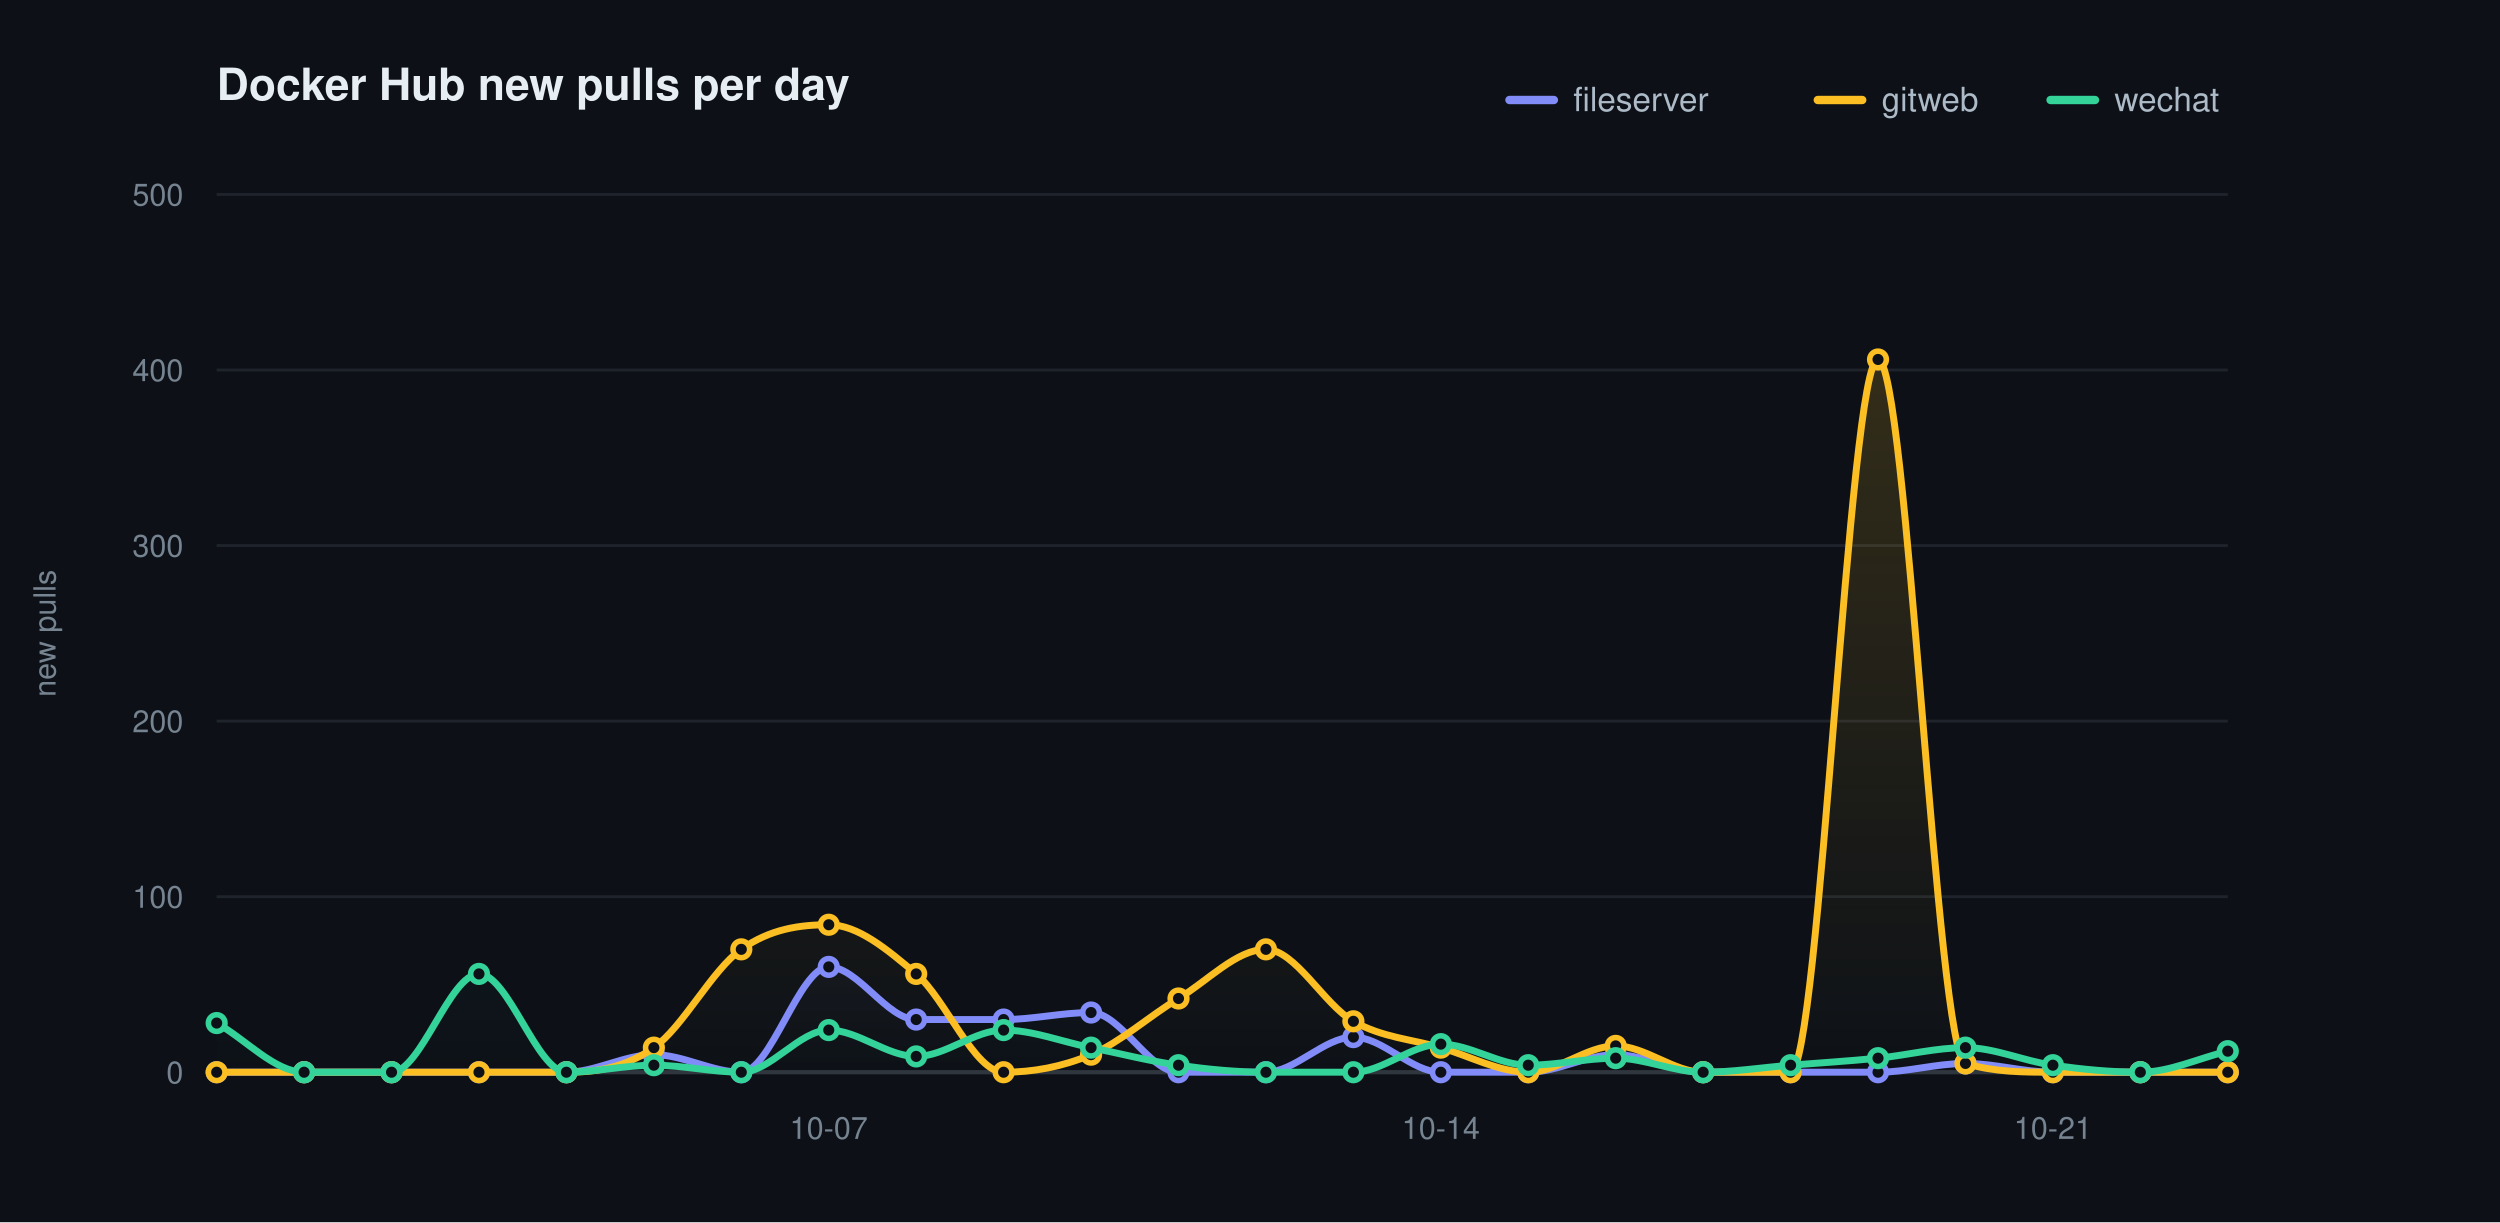
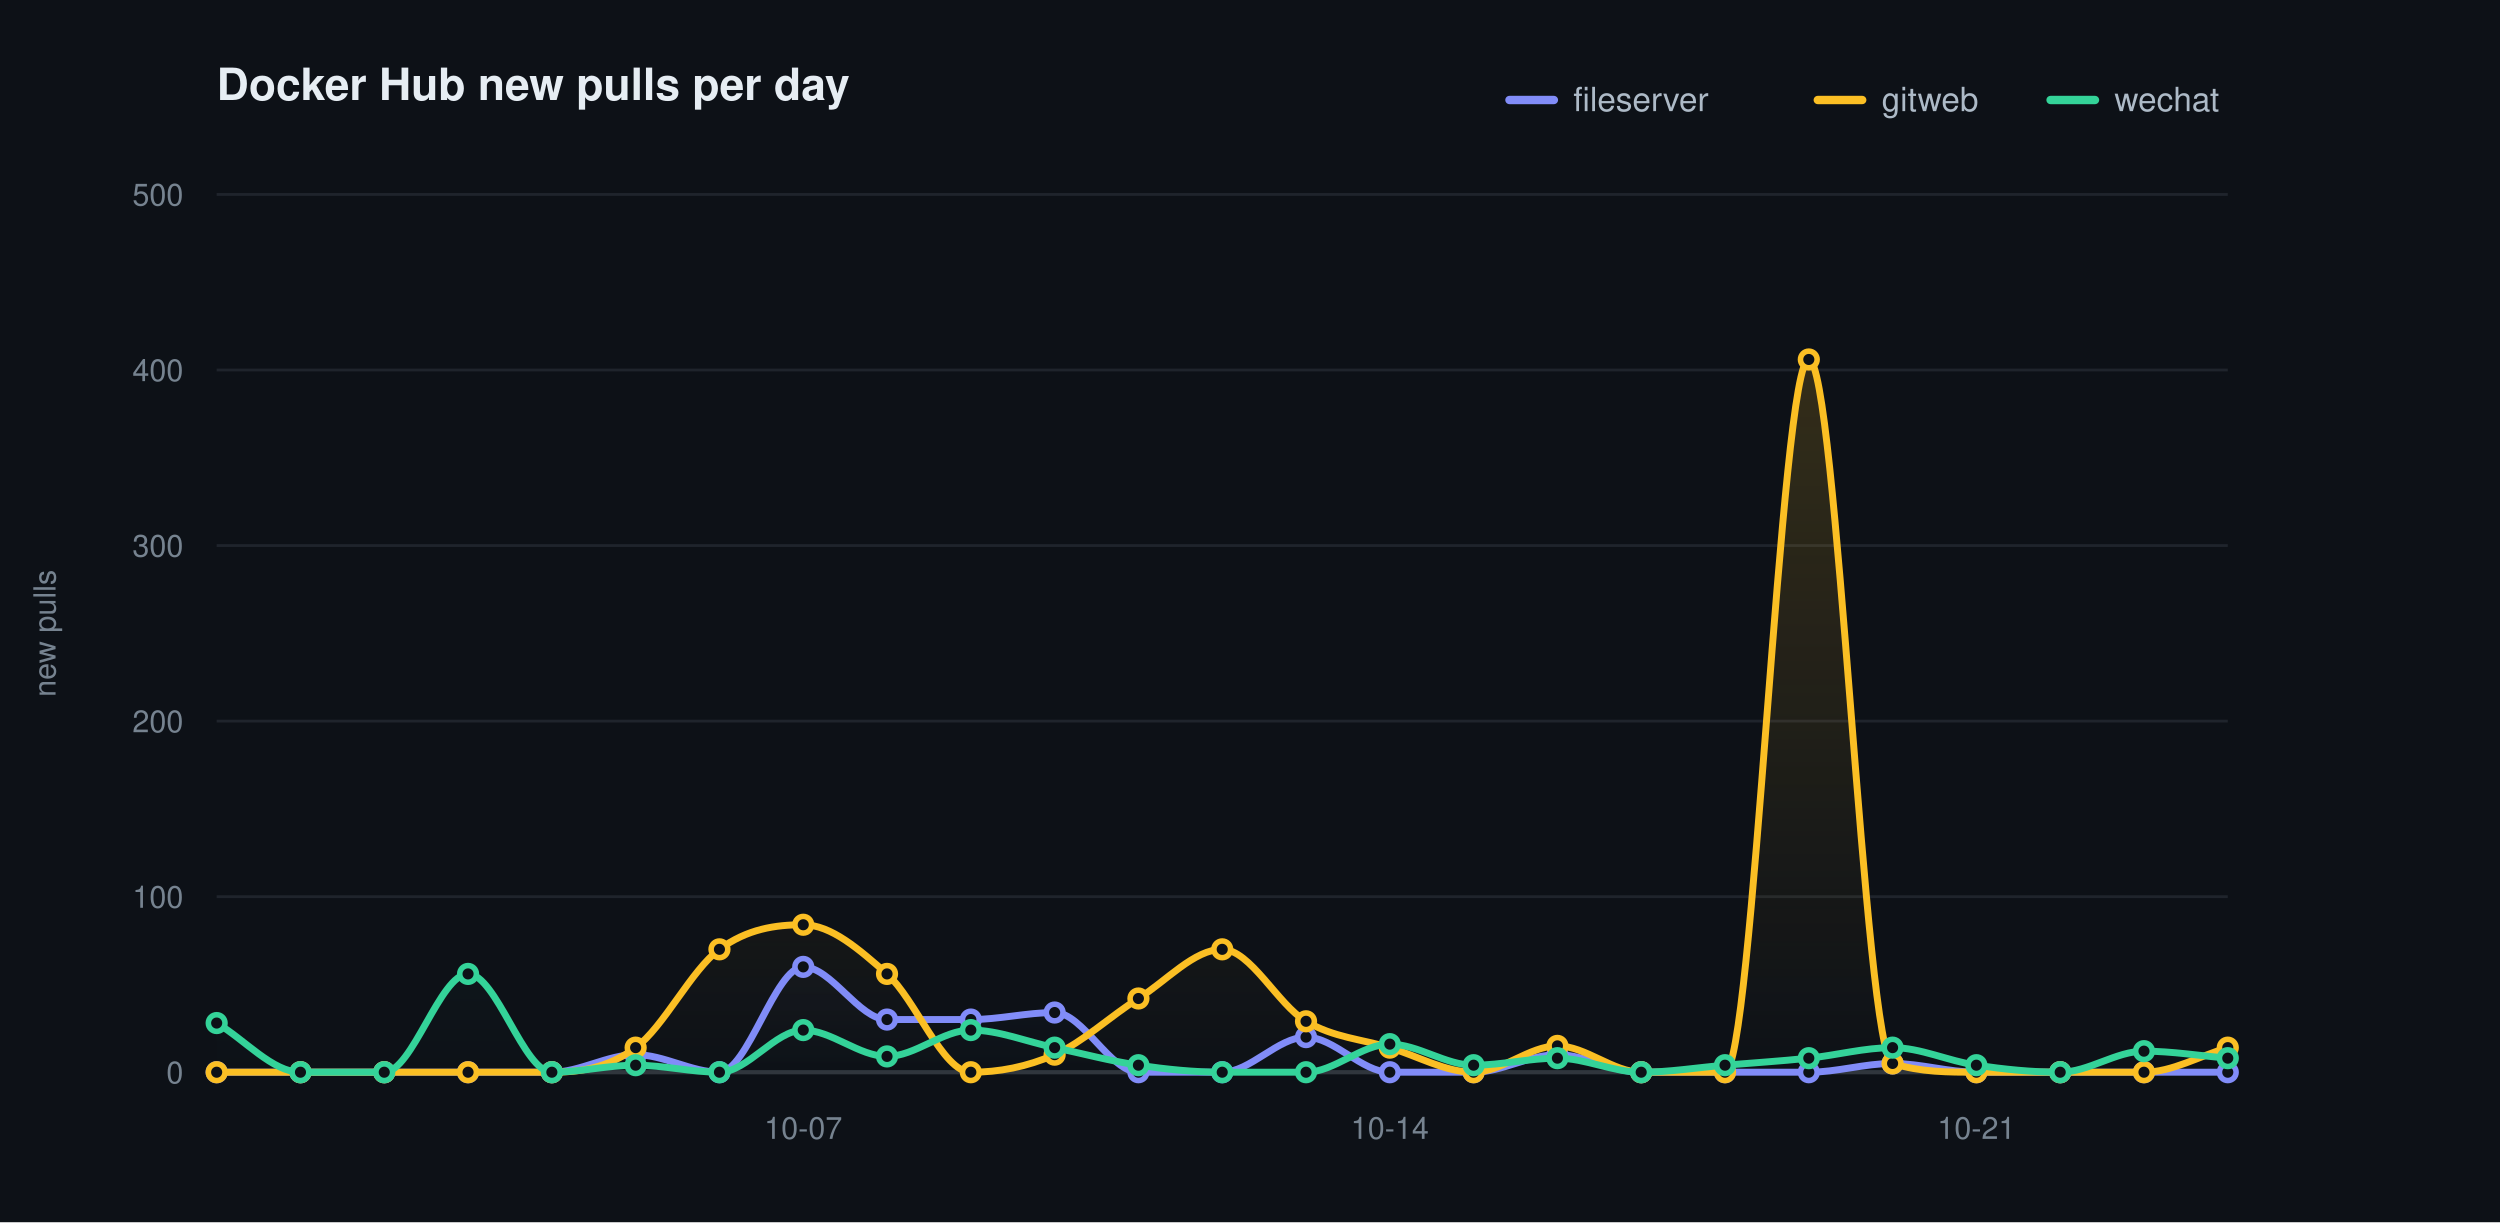
<svg xmlns="http://www.w3.org/2000/svg" width="900" height="440" viewBox="0 0 900 440" role="img" aria-label="Docker Hub new pulls per day">
  <defs>
    <linearGradient id="grad0" gradientUnits="userSpaceOnUse" x1="0" y1="70.00" x2="0" y2="386.00">
      <stop offset="0" stop-color="#818cf8" stop-opacity="0.20" />
      <stop offset="1" stop-color="#818cf8" stop-opacity="0" />
    </linearGradient>
    <linearGradient id="grad1" gradientUnits="userSpaceOnUse" x1="0" y1="70.00" x2="0" y2="386.00">
      <stop offset="0" stop-color="#fbbf24" stop-opacity="0.20" />
      <stop offset="1" stop-color="#fbbf24" stop-opacity="0" />
    </linearGradient>
    <linearGradient id="grad2" gradientUnits="userSpaceOnUse" x1="0" y1="70.00" x2="0" y2="386.00">
      <stop offset="0" stop-color="#34d399" stop-opacity="0.20" />
      <stop offset="1" stop-color="#34d399" stop-opacity="0" />
    </linearGradient>
  </defs>
  <style>text{font-family:-apple-system,BlinkMacSystemFont,"Segoe UI",Helvetica,Arial,sans-serif}.t{font-size:16px;font-weight:600;fill:#e6edf3}.y{font-size:11px;fill:#768390}.x{font-size:11px;fill:#768390}.l{font-size:12px;fill:#adbac7}.e{font-size:11px;font-weight:600}</style>
  <rect width="900" height="440" fill="#0d1117" />
  <text class="t" x="78.00" y="36">Docker Hub new pulls per day</text>
  <text class="y" x="20" y="228.00" transform="rotate(-90 20 228.00)" text-anchor="middle">new pulls</text>
  <line x1="78.00" y1="386.00" x2="802.00" y2="386.00" stroke="#1f242c" stroke-width="1" />
  <text class="y" x="66.00" y="390.00" text-anchor="end">0</text>
  <line x1="78.00" y1="322.80" x2="802.00" y2="322.80" stroke="#1f242c" stroke-width="1" />
  <text class="y" x="66.00" y="326.80" text-anchor="end">100</text>
  <line x1="78.00" y1="259.60" x2="802.00" y2="259.60" stroke="#1f242c" stroke-width="1" />
  <text class="y" x="66.00" y="263.60" text-anchor="end">200</text>
  <line x1="78.00" y1="196.40" x2="802.00" y2="196.40" stroke="#1f242c" stroke-width="1" />
  <text class="y" x="66.00" y="200.40" text-anchor="end">300</text>
  <line x1="78.00" y1="133.20" x2="802.00" y2="133.20" stroke="#1f242c" stroke-width="1" />
  <text class="y" x="66.00" y="137.20" text-anchor="end">400</text>
  <line x1="78.00" y1="70.00" x2="802.00" y2="70.00" stroke="#1f242c" stroke-width="1" />
  <text class="y" x="66.00" y="74.00" text-anchor="end">500</text>
  <line x1="78.00" y1="386.00" x2="802.00" y2="386.00" stroke="#30363d" stroke-width="1.5" />
-   <text class="x" x="298.35" y="410.00" text-anchor="middle">10-07</text>
-   <text class="x" x="518.70" y="410.00" text-anchor="middle">10-14</text>
-   <text class="x" x="739.04" y="410.00" text-anchor="middle">10-21</text>
-   <path d="M 78.00 386.00 C 88.49 386.00 98.99 386.00 109.48 386.00 C 119.97 386.00 130.46 386.00 140.96 386.00 C 151.45 386.00 161.94 386.00 172.43 386.00 C 182.93 386.00 193.42 386.00 203.91 386.00 C 214.41 386.00 224.90 379.68 235.39 379.68 C 245.88 379.68 256.38 386.00 266.87 386.00 C 277.36 386.00 287.86 348.08 298.35 348.08 C 308.84 348.08 319.33 367.04 329.83 367.04 C 340.32 367.04 350.81 367.04 361.30 367.04 C 371.80 367.04 382.29 364.51 392.78 364.51 C 403.28 364.51 413.77 386.00 424.26 386.00 C 434.75 386.00 445.25 386.00 455.74 386.00 C 466.23 386.00 476.72 373.36 487.22 373.36 C 497.71 373.36 508.20 386.00 518.70 386.00 C 529.19 386.00 539.68 386.00 550.17 386.00 C 560.67 386.00 571.16 379.68 581.65 379.68 C 592.14 379.68 602.64 386.00 613.13 386.00 C 623.62 386.00 634.12 386.00 644.61 386.00 C 655.10 386.00 665.59 386.00 676.09 386.00 C 686.58 386.00 697.07 382.84 707.57 382.84 C 718.06 382.84 728.55 386.00 739.04 386.00 C 749.54 386.00 760.03 386.00 770.52 386.00 C 781.01 386.00 791.51 386.00 802.00 386.00 L 802.00 386.00 L 78.00 386.00 Z" fill="url(#grad0)" stroke="none" />
-   <path d="M 78.00 386.00 C 88.49 386.00 98.99 386.00 109.48 386.00 C 119.97 386.00 130.46 386.00 140.96 386.00 C 151.45 386.00 161.94 386.00 172.43 386.00 C 182.93 386.00 193.42 386.00 203.91 386.00 C 214.41 386.00 224.90 384.53 235.39 377.15 C 245.88 369.78 256.38 349.13 266.87 341.76 C 277.36 334.39 287.86 332.91 298.35 332.91 C 308.84 332.91 319.33 341.76 329.83 350.61 C 340.32 359.46 350.81 386.00 361.30 386.00 C 371.80 386.00 382.29 384.10 392.78 379.68 C 403.28 375.26 413.77 365.78 424.26 359.46 C 434.75 353.14 445.25 341.76 455.74 341.76 C 466.23 341.76 476.72 361.77 487.22 367.67 C 497.71 373.57 508.20 374.10 518.70 377.15 C 529.19 380.21 539.68 386.00 550.17 386.00 C 560.67 386.00 571.16 376.52 581.65 376.52 C 592.14 376.52 602.64 386.00 613.13 386.00 C 623.62 386.00 634.12 386.00 644.61 386.00 C 655.10 386.00 665.59 129.41 676.09 129.41 C 686.58 129.41 697.07 379.68 707.57 382.84 C 718.06 386.00 728.55 386.00 739.04 386.00 C 749.54 386.00 760.03 386.00 770.52 386.00 C 781.01 386.00 791.51 386.00 802.00 386.00 L 802.00 386.00 L 78.00 386.00 Z" fill="url(#grad1)" stroke="none" />
-   <path d="M 78.00 368.30 C 88.49 374.20 98.99 386.00 109.48 386.00 C 119.97 386.00 130.46 386.00 140.96 386.00 C 151.45 386.00 161.94 350.61 172.43 350.61 C 182.93 350.61 193.42 386.00 203.91 386.00 C 214.41 386.00 224.90 383.47 235.39 383.47 C 245.88 383.47 256.38 386.00 266.87 386.00 C 277.36 386.00 287.86 370.83 298.35 370.83 C 308.84 370.83 319.33 380.31 329.83 380.31 C 340.32 380.31 350.81 370.83 361.30 370.83 C 371.80 370.83 382.29 375.05 392.78 377.15 C 403.28 379.26 413.77 382.00 424.26 383.47 C 434.75 384.95 445.25 386.00 455.74 386.00 C 466.23 386.00 476.72 386.00 487.22 386.00 C 497.71 386.00 508.20 375.89 518.70 375.89 C 529.19 375.89 539.68 383.47 550.17 383.47 C 560.67 383.47 571.16 380.94 581.65 380.94 C 592.14 380.94 602.64 386.00 613.13 386.00 C 623.62 386.00 634.12 384.31 644.61 383.47 C 655.10 382.63 665.59 382.00 676.09 380.94 C 686.58 379.89 697.07 377.15 707.57 377.15 C 718.06 377.15 728.55 382.00 739.04 383.47 C 749.54 384.95 760.03 386.00 770.52 386.00 C 781.01 386.00 791.51 380.94 802.00 378.42 L 802.00 386.00 L 78.00 386.00 Z" fill="url(#grad2)" stroke="none" />
-   <path d="M 78.00 386.00 C 88.49 386.00 98.99 386.00 109.48 386.00 C 119.97 386.00 130.46 386.00 140.96 386.00 C 151.45 386.00 161.94 386.00 172.43 386.00 C 182.93 386.00 193.42 386.00 203.91 386.00 C 214.41 386.00 224.90 379.68 235.39 379.68 C 245.88 379.68 256.38 386.00 266.87 386.00 C 277.36 386.00 287.86 348.08 298.35 348.08 C 308.84 348.08 319.33 367.04 329.83 367.04 C 340.32 367.04 350.81 367.04 361.30 367.04 C 371.80 367.04 382.29 364.51 392.78 364.51 C 403.28 364.51 413.77 386.00 424.26 386.00 C 434.75 386.00 445.25 386.00 455.74 386.00 C 466.23 386.00 476.72 373.36 487.22 373.36 C 497.71 373.36 508.20 386.00 518.70 386.00 C 529.19 386.00 539.68 386.00 550.17 386.00 C 560.67 386.00 571.16 379.68 581.65 379.68 C 592.14 379.68 602.64 386.00 613.13 386.00 C 623.62 386.00 634.12 386.00 644.61 386.00 C 655.10 386.00 665.59 386.00 676.09 386.00 C 686.58 386.00 697.07 382.84 707.57 382.84 C 718.06 382.84 728.55 386.00 739.04 386.00 C 749.54 386.00 760.03 386.00 770.52 386.00 C 781.01 386.00 791.51 386.00 802.00 386.00" fill="none" stroke="#818cf8" stroke-width="2.5" stroke-linecap="round" stroke-linejoin="round" />
+   <text class="x" x="289.17" y="410.00" text-anchor="middle">10-07</text>
+   <text class="x" x="500.33" y="410.00" text-anchor="middle">10-14</text>
+   <text class="x" x="711.50" y="410.00" text-anchor="middle">10-21</text>
+   <path d="M 78.00 386.00 C 88.06 386.00 98.11 386.00 108.17 386.00 C 118.22 386.00 128.28 386.00 138.33 386.00 C 148.39 386.00 158.44 386.00 168.50 386.00 C 178.56 386.00 188.61 386.00 198.67 386.00 C 208.72 386.00 218.78 379.68 228.83 379.68 C 238.89 379.68 248.94 386.00 259.00 386.00 C 269.06 386.00 279.11 348.08 289.17 348.08 C 299.22 348.08 309.28 367.04 319.33 367.04 C 329.39 367.04 339.44 367.04 349.50 367.04 C 359.56 367.04 369.61 364.51 379.67 364.51 C 389.72 364.51 399.78 386.00 409.83 386.00 C 419.89 386.00 429.94 386.00 440.00 386.00 C 450.06 386.00 460.11 373.36 470.17 373.36 C 480.22 373.36 490.28 386.00 500.33 386.00 C 510.39 386.00 520.44 386.00 530.50 386.00 C 540.56 386.00 550.61 379.68 560.67 379.68 C 570.72 379.68 580.78 386.00 590.83 386.00 C 600.89 386.00 610.94 386.00 621.00 386.00 C 631.06 386.00 641.11 386.00 651.17 386.00 C 661.22 386.00 671.28 382.84 681.33 382.84 C 691.39 382.84 701.44 386.00 711.50 386.00 C 721.56 386.00 731.61 386.00 741.67 386.00 C 751.72 386.00 761.78 386.00 771.83 386.00 C 781.89 386.00 791.94 386.00 802.00 386.00 L 802.00 386.00 L 78.00 386.00 Z" fill="url(#grad0)" stroke="none" />
+   <path d="M 78.00 386.00 C 88.06 386.00 98.11 386.00 108.17 386.00 C 118.22 386.00 128.28 386.00 138.33 386.00 C 148.39 386.00 158.44 386.00 168.50 386.00 C 178.56 386.00 188.61 386.00 198.67 386.00 C 208.72 386.00 218.78 384.53 228.83 377.15 C 238.89 369.78 248.94 349.13 259.00 341.76 C 269.06 334.39 279.11 332.91 289.17 332.91 C 299.22 332.91 309.28 341.76 319.33 350.61 C 329.39 359.46 339.44 386.00 349.50 386.00 C 359.56 386.00 369.61 384.10 379.67 379.68 C 389.72 375.26 399.78 365.78 409.83 359.46 C 419.89 353.14 429.94 341.76 440.00 341.76 C 450.06 341.76 460.11 361.77 470.17 367.67 C 480.22 373.57 490.28 374.10 500.33 377.15 C 510.39 380.21 520.44 386.00 530.50 386.00 C 540.56 386.00 550.61 376.52 560.67 376.52 C 570.72 376.52 580.78 386.00 590.83 386.00 C 600.89 386.00 610.94 386.00 621.00 386.00 C 631.06 386.00 641.11 129.41 651.17 129.41 C 661.22 129.41 671.28 379.68 681.33 382.84 C 691.39 386.00 701.44 386.00 711.50 386.00 C 721.56 386.00 731.61 386.00 741.67 386.00 C 751.72 386.00 761.78 386.00 771.83 386.00 C 781.89 386.00 791.94 380.10 802.00 377.15 L 802.00 386.00 L 78.00 386.00 Z" fill="url(#grad1)" stroke="none" />
+   <path d="M 78.00 368.30 C 88.06 374.20 98.11 386.00 108.17 386.00 C 118.22 386.00 128.28 386.00 138.33 386.00 C 148.39 386.00 158.44 350.61 168.50 350.61 C 178.56 350.61 188.61 386.00 198.67 386.00 C 208.72 386.00 218.78 383.47 228.83 383.47 C 238.89 383.47 248.94 386.00 259.00 386.00 C 269.06 386.00 279.11 370.83 289.17 370.83 C 299.22 370.83 309.28 380.31 319.33 380.31 C 329.39 380.31 339.44 370.83 349.50 370.83 C 359.56 370.83 369.61 375.05 379.67 377.15 C 389.72 379.26 399.78 382.00 409.83 383.47 C 419.89 384.95 429.94 386.00 440.00 386.00 C 450.06 386.00 460.11 386.00 470.17 386.00 C 480.22 386.00 490.28 375.89 500.33 375.89 C 510.39 375.89 520.44 383.47 530.50 383.47 C 540.56 383.47 550.61 380.94 560.67 380.94 C 570.72 380.94 580.78 386.00 590.83 386.00 C 600.89 386.00 610.94 384.31 621.00 383.47 C 631.06 382.63 641.11 382.00 651.17 380.94 C 661.22 379.89 671.28 377.15 681.33 377.15 C 691.39 377.15 701.44 382.00 711.50 383.47 C 721.56 384.95 731.61 386.00 741.67 386.00 C 751.72 386.00 761.78 378.42 771.83 378.42 C 781.89 378.42 791.94 380.10 802.00 380.94 L 802.00 386.00 L 78.00 386.00 Z" fill="url(#grad2)" stroke="none" />
+   <path d="M 78.00 386.00 C 88.06 386.00 98.11 386.00 108.17 386.00 C 118.22 386.00 128.28 386.00 138.33 386.00 C 148.39 386.00 158.44 386.00 168.50 386.00 C 178.56 386.00 188.61 386.00 198.67 386.00 C 208.72 386.00 218.78 379.68 228.83 379.68 C 238.89 379.68 248.94 386.00 259.00 386.00 C 269.06 386.00 279.11 348.08 289.17 348.08 C 299.22 348.08 309.28 367.04 319.33 367.04 C 329.39 367.04 339.44 367.04 349.50 367.04 C 359.56 367.04 369.61 364.51 379.67 364.51 C 389.72 364.51 399.78 386.00 409.83 386.00 C 419.89 386.00 429.94 386.00 440.00 386.00 C 450.06 386.00 460.11 373.36 470.17 373.36 C 480.22 373.36 490.28 386.00 500.33 386.00 C 510.39 386.00 520.44 386.00 530.50 386.00 C 540.56 386.00 550.61 379.68 560.67 379.68 C 570.72 379.68 580.78 386.00 590.83 386.00 C 600.89 386.00 610.94 386.00 621.00 386.00 C 631.06 386.00 641.11 386.00 651.17 386.00 C 661.22 386.00 671.28 382.84 681.33 382.84 C 691.39 382.84 701.44 386.00 711.50 386.00 C 721.56 386.00 731.61 386.00 741.67 386.00 C 751.72 386.00 761.78 386.00 771.83 386.00 C 781.89 386.00 791.94 386.00 802.00 386.00" fill="none" stroke="#818cf8" stroke-width="2.5" stroke-linecap="round" stroke-linejoin="round" />
  <circle cx="78.00" cy="386.00" r="3" fill="#0d1117" stroke="#818cf8" stroke-width="2" />
-   <circle cx="109.48" cy="386.00" r="3" fill="#0d1117" stroke="#818cf8" stroke-width="2" />
-   <circle cx="140.96" cy="386.00" r="3" fill="#0d1117" stroke="#818cf8" stroke-width="2" />
-   <circle cx="172.43" cy="386.00" r="3" fill="#0d1117" stroke="#818cf8" stroke-width="2" />
-   <circle cx="203.91" cy="386.00" r="3" fill="#0d1117" stroke="#818cf8" stroke-width="2" />
-   <circle cx="235.39" cy="379.68" r="3" fill="#0d1117" stroke="#818cf8" stroke-width="2" />
-   <circle cx="266.87" cy="386.00" r="3" fill="#0d1117" stroke="#818cf8" stroke-width="2" />
-   <circle cx="298.35" cy="348.08" r="3" fill="#0d1117" stroke="#818cf8" stroke-width="2" />
-   <circle cx="329.83" cy="367.04" r="3" fill="#0d1117" stroke="#818cf8" stroke-width="2" />
-   <circle cx="361.30" cy="367.04" r="3" fill="#0d1117" stroke="#818cf8" stroke-width="2" />
-   <circle cx="392.78" cy="364.51" r="3" fill="#0d1117" stroke="#818cf8" stroke-width="2" />
-   <circle cx="424.26" cy="386.00" r="3" fill="#0d1117" stroke="#818cf8" stroke-width="2" />
-   <circle cx="455.74" cy="386.00" r="3" fill="#0d1117" stroke="#818cf8" stroke-width="2" />
-   <circle cx="487.22" cy="373.36" r="3" fill="#0d1117" stroke="#818cf8" stroke-width="2" />
-   <circle cx="518.70" cy="386.00" r="3" fill="#0d1117" stroke="#818cf8" stroke-width="2" />
-   <circle cx="550.17" cy="386.00" r="3" fill="#0d1117" stroke="#818cf8" stroke-width="2" />
-   <circle cx="581.65" cy="379.68" r="3" fill="#0d1117" stroke="#818cf8" stroke-width="2" />
-   <circle cx="613.13" cy="386.00" r="3" fill="#0d1117" stroke="#818cf8" stroke-width="2" />
-   <circle cx="644.61" cy="386.00" r="3" fill="#0d1117" stroke="#818cf8" stroke-width="2" />
-   <circle cx="676.09" cy="386.00" r="3" fill="#0d1117" stroke="#818cf8" stroke-width="2" />
-   <circle cx="707.57" cy="382.84" r="3" fill="#0d1117" stroke="#818cf8" stroke-width="2" />
-   <circle cx="739.04" cy="386.00" r="3" fill="#0d1117" stroke="#818cf8" stroke-width="2" />
-   <circle cx="770.52" cy="386.00" r="3" fill="#0d1117" stroke="#818cf8" stroke-width="2" />
+   <circle cx="108.17" cy="386.00" r="3" fill="#0d1117" stroke="#818cf8" stroke-width="2" />
+   <circle cx="138.33" cy="386.00" r="3" fill="#0d1117" stroke="#818cf8" stroke-width="2" />
+   <circle cx="168.50" cy="386.00" r="3" fill="#0d1117" stroke="#818cf8" stroke-width="2" />
+   <circle cx="198.67" cy="386.00" r="3" fill="#0d1117" stroke="#818cf8" stroke-width="2" />
+   <circle cx="228.83" cy="379.68" r="3" fill="#0d1117" stroke="#818cf8" stroke-width="2" />
+   <circle cx="259.00" cy="386.00" r="3" fill="#0d1117" stroke="#818cf8" stroke-width="2" />
+   <circle cx="289.17" cy="348.08" r="3" fill="#0d1117" stroke="#818cf8" stroke-width="2" />
+   <circle cx="319.33" cy="367.04" r="3" fill="#0d1117" stroke="#818cf8" stroke-width="2" />
+   <circle cx="349.50" cy="367.04" r="3" fill="#0d1117" stroke="#818cf8" stroke-width="2" />
+   <circle cx="379.67" cy="364.51" r="3" fill="#0d1117" stroke="#818cf8" stroke-width="2" />
+   <circle cx="409.83" cy="386.00" r="3" fill="#0d1117" stroke="#818cf8" stroke-width="2" />
+   <circle cx="440.00" cy="386.00" r="3" fill="#0d1117" stroke="#818cf8" stroke-width="2" />
+   <circle cx="470.17" cy="373.36" r="3" fill="#0d1117" stroke="#818cf8" stroke-width="2" />
+   <circle cx="500.33" cy="386.00" r="3" fill="#0d1117" stroke="#818cf8" stroke-width="2" />
+   <circle cx="530.50" cy="386.00" r="3" fill="#0d1117" stroke="#818cf8" stroke-width="2" />
+   <circle cx="560.67" cy="379.68" r="3" fill="#0d1117" stroke="#818cf8" stroke-width="2" />
+   <circle cx="590.83" cy="386.00" r="3" fill="#0d1117" stroke="#818cf8" stroke-width="2" />
+   <circle cx="621.00" cy="386.00" r="3" fill="#0d1117" stroke="#818cf8" stroke-width="2" />
+   <circle cx="651.17" cy="386.00" r="3" fill="#0d1117" stroke="#818cf8" stroke-width="2" />
+   <circle cx="681.33" cy="382.84" r="3" fill="#0d1117" stroke="#818cf8" stroke-width="2" />
+   <circle cx="711.50" cy="386.00" r="3" fill="#0d1117" stroke="#818cf8" stroke-width="2" />
+   <circle cx="741.67" cy="386.00" r="3" fill="#0d1117" stroke="#818cf8" stroke-width="2" />
+   <circle cx="771.83" cy="386.00" r="3" fill="#0d1117" stroke="#818cf8" stroke-width="2" />
  <circle cx="802.00" cy="386.00" r="3" fill="#0d1117" stroke="#818cf8" stroke-width="2" />
-   <path d="M 78.00 386.00 C 88.49 386.00 98.99 386.00 109.48 386.00 C 119.97 386.00 130.46 386.00 140.96 386.00 C 151.45 386.00 161.94 386.00 172.43 386.00 C 182.93 386.00 193.42 386.00 203.91 386.00 C 214.41 386.00 224.90 384.53 235.39 377.15 C 245.88 369.78 256.38 349.13 266.87 341.76 C 277.36 334.39 287.86 332.91 298.35 332.91 C 308.84 332.91 319.33 341.76 329.83 350.61 C 340.32 359.46 350.81 386.00 361.30 386.00 C 371.80 386.00 382.29 384.10 392.78 379.68 C 403.28 375.26 413.77 365.78 424.26 359.46 C 434.75 353.14 445.25 341.76 455.74 341.76 C 466.23 341.76 476.72 361.77 487.22 367.67 C 497.71 373.57 508.20 374.10 518.70 377.15 C 529.19 380.21 539.68 386.00 550.17 386.00 C 560.67 386.00 571.16 376.52 581.65 376.52 C 592.14 376.52 602.64 386.00 613.13 386.00 C 623.62 386.00 634.12 386.00 644.61 386.00 C 655.10 386.00 665.59 129.41 676.09 129.41 C 686.58 129.41 697.07 379.68 707.57 382.84 C 718.06 386.00 728.55 386.00 739.04 386.00 C 749.54 386.00 760.03 386.00 770.52 386.00 C 781.01 386.00 791.51 386.00 802.00 386.00" fill="none" stroke="#fbbf24" stroke-width="2.5" stroke-linecap="round" stroke-linejoin="round" />
+   <path d="M 78.00 386.00 C 88.06 386.00 98.11 386.00 108.17 386.00 C 118.22 386.00 128.28 386.00 138.33 386.00 C 148.39 386.00 158.44 386.00 168.50 386.00 C 178.56 386.00 188.61 386.00 198.67 386.00 C 208.72 386.00 218.78 384.53 228.83 377.15 C 238.89 369.78 248.94 349.13 259.00 341.76 C 269.06 334.39 279.11 332.91 289.17 332.91 C 299.22 332.91 309.28 341.76 319.33 350.61 C 329.39 359.46 339.44 386.00 349.50 386.00 C 359.56 386.00 369.61 384.10 379.67 379.68 C 389.72 375.26 399.78 365.78 409.83 359.46 C 419.89 353.14 429.94 341.76 440.00 341.76 C 450.06 341.76 460.11 361.77 470.17 367.67 C 480.22 373.57 490.28 374.10 500.33 377.15 C 510.39 380.21 520.44 386.00 530.50 386.00 C 540.56 386.00 550.61 376.52 560.67 376.52 C 570.72 376.52 580.78 386.00 590.83 386.00 C 600.89 386.00 610.94 386.00 621.00 386.00 C 631.06 386.00 641.11 129.41 651.17 129.41 C 661.22 129.41 671.28 379.68 681.33 382.84 C 691.39 386.00 701.44 386.00 711.50 386.00 C 721.56 386.00 731.61 386.00 741.67 386.00 C 751.72 386.00 761.78 386.00 771.83 386.00 C 781.89 386.00 791.94 380.10 802.00 377.15" fill="none" stroke="#fbbf24" stroke-width="2.5" stroke-linecap="round" stroke-linejoin="round" />
  <circle cx="78.00" cy="386.00" r="3" fill="#0d1117" stroke="#fbbf24" stroke-width="2" />
-   <circle cx="109.48" cy="386.00" r="3" fill="#0d1117" stroke="#fbbf24" stroke-width="2" />
-   <circle cx="140.96" cy="386.00" r="3" fill="#0d1117" stroke="#fbbf24" stroke-width="2" />
-   <circle cx="172.43" cy="386.00" r="3" fill="#0d1117" stroke="#fbbf24" stroke-width="2" />
-   <circle cx="203.91" cy="386.00" r="3" fill="#0d1117" stroke="#fbbf24" stroke-width="2" />
-   <circle cx="235.39" cy="377.15" r="3" fill="#0d1117" stroke="#fbbf24" stroke-width="2" />
-   <circle cx="266.87" cy="341.76" r="3" fill="#0d1117" stroke="#fbbf24" stroke-width="2" />
-   <circle cx="298.35" cy="332.91" r="3" fill="#0d1117" stroke="#fbbf24" stroke-width="2" />
-   <circle cx="329.83" cy="350.61" r="3" fill="#0d1117" stroke="#fbbf24" stroke-width="2" />
-   <circle cx="361.30" cy="386.00" r="3" fill="#0d1117" stroke="#fbbf24" stroke-width="2" />
-   <circle cx="392.78" cy="379.68" r="3" fill="#0d1117" stroke="#fbbf24" stroke-width="2" />
-   <circle cx="424.26" cy="359.46" r="3" fill="#0d1117" stroke="#fbbf24" stroke-width="2" />
-   <circle cx="455.74" cy="341.76" r="3" fill="#0d1117" stroke="#fbbf24" stroke-width="2" />
-   <circle cx="487.22" cy="367.67" r="3" fill="#0d1117" stroke="#fbbf24" stroke-width="2" />
-   <circle cx="518.70" cy="377.15" r="3" fill="#0d1117" stroke="#fbbf24" stroke-width="2" />
-   <circle cx="550.17" cy="386.00" r="3" fill="#0d1117" stroke="#fbbf24" stroke-width="2" />
-   <circle cx="581.65" cy="376.52" r="3" fill="#0d1117" stroke="#fbbf24" stroke-width="2" />
-   <circle cx="613.13" cy="386.00" r="3" fill="#0d1117" stroke="#fbbf24" stroke-width="2" />
-   <circle cx="644.61" cy="386.00" r="3" fill="#0d1117" stroke="#fbbf24" stroke-width="2" />
-   <circle cx="676.09" cy="129.41" r="3" fill="#0d1117" stroke="#fbbf24" stroke-width="2" />
-   <circle cx="707.57" cy="382.84" r="3" fill="#0d1117" stroke="#fbbf24" stroke-width="2" />
-   <circle cx="739.04" cy="386.00" r="3" fill="#0d1117" stroke="#fbbf24" stroke-width="2" />
-   <circle cx="770.52" cy="386.00" r="3" fill="#0d1117" stroke="#fbbf24" stroke-width="2" />
-   <circle cx="802.00" cy="386.00" r="3" fill="#0d1117" stroke="#fbbf24" stroke-width="2" />
-   <path d="M 78.00 368.30 C 88.49 374.20 98.99 386.00 109.48 386.00 C 119.97 386.00 130.46 386.00 140.96 386.00 C 151.45 386.00 161.94 350.61 172.43 350.61 C 182.93 350.61 193.42 386.00 203.91 386.00 C 214.41 386.00 224.90 383.47 235.39 383.47 C 245.88 383.47 256.38 386.00 266.87 386.00 C 277.36 386.00 287.86 370.83 298.35 370.83 C 308.84 370.83 319.33 380.31 329.83 380.31 C 340.32 380.31 350.81 370.83 361.30 370.83 C 371.80 370.83 382.29 375.05 392.78 377.15 C 403.28 379.26 413.77 382.00 424.26 383.47 C 434.75 384.95 445.25 386.00 455.74 386.00 C 466.23 386.00 476.72 386.00 487.22 386.00 C 497.71 386.00 508.20 375.89 518.70 375.89 C 529.19 375.89 539.68 383.47 550.17 383.47 C 560.67 383.47 571.16 380.94 581.65 380.94 C 592.14 380.94 602.64 386.00 613.13 386.00 C 623.62 386.00 634.12 384.31 644.61 383.47 C 655.10 382.63 665.59 382.00 676.09 380.94 C 686.58 379.89 697.07 377.15 707.57 377.15 C 718.06 377.15 728.55 382.00 739.04 383.47 C 749.54 384.95 760.03 386.00 770.52 386.00 C 781.01 386.00 791.51 380.94 802.00 378.42" fill="none" stroke="#34d399" stroke-width="2.5" stroke-linecap="round" stroke-linejoin="round" />
+   <circle cx="108.17" cy="386.00" r="3" fill="#0d1117" stroke="#fbbf24" stroke-width="2" />
+   <circle cx="138.33" cy="386.00" r="3" fill="#0d1117" stroke="#fbbf24" stroke-width="2" />
+   <circle cx="168.50" cy="386.00" r="3" fill="#0d1117" stroke="#fbbf24" stroke-width="2" />
+   <circle cx="198.67" cy="386.00" r="3" fill="#0d1117" stroke="#fbbf24" stroke-width="2" />
+   <circle cx="228.83" cy="377.15" r="3" fill="#0d1117" stroke="#fbbf24" stroke-width="2" />
+   <circle cx="259.00" cy="341.76" r="3" fill="#0d1117" stroke="#fbbf24" stroke-width="2" />
+   <circle cx="289.17" cy="332.91" r="3" fill="#0d1117" stroke="#fbbf24" stroke-width="2" />
+   <circle cx="319.33" cy="350.61" r="3" fill="#0d1117" stroke="#fbbf24" stroke-width="2" />
+   <circle cx="349.50" cy="386.00" r="3" fill="#0d1117" stroke="#fbbf24" stroke-width="2" />
+   <circle cx="379.67" cy="379.68" r="3" fill="#0d1117" stroke="#fbbf24" stroke-width="2" />
+   <circle cx="409.83" cy="359.46" r="3" fill="#0d1117" stroke="#fbbf24" stroke-width="2" />
+   <circle cx="440.00" cy="341.76" r="3" fill="#0d1117" stroke="#fbbf24" stroke-width="2" />
+   <circle cx="470.17" cy="367.67" r="3" fill="#0d1117" stroke="#fbbf24" stroke-width="2" />
+   <circle cx="500.33" cy="377.15" r="3" fill="#0d1117" stroke="#fbbf24" stroke-width="2" />
+   <circle cx="530.50" cy="386.00" r="3" fill="#0d1117" stroke="#fbbf24" stroke-width="2" />
+   <circle cx="560.67" cy="376.52" r="3" fill="#0d1117" stroke="#fbbf24" stroke-width="2" />
+   <circle cx="590.83" cy="386.00" r="3" fill="#0d1117" stroke="#fbbf24" stroke-width="2" />
+   <circle cx="621.00" cy="386.00" r="3" fill="#0d1117" stroke="#fbbf24" stroke-width="2" />
+   <circle cx="651.17" cy="129.41" r="3" fill="#0d1117" stroke="#fbbf24" stroke-width="2" />
+   <circle cx="681.33" cy="382.84" r="3" fill="#0d1117" stroke="#fbbf24" stroke-width="2" />
+   <circle cx="711.50" cy="386.00" r="3" fill="#0d1117" stroke="#fbbf24" stroke-width="2" />
+   <circle cx="741.67" cy="386.00" r="3" fill="#0d1117" stroke="#fbbf24" stroke-width="2" />
+   <circle cx="771.83" cy="386.00" r="3" fill="#0d1117" stroke="#fbbf24" stroke-width="2" />
+   <circle cx="802.00" cy="377.15" r="3" fill="#0d1117" stroke="#fbbf24" stroke-width="2" />
+   <path d="M 78.00 368.30 C 88.06 374.20 98.11 386.00 108.17 386.00 C 118.22 386.00 128.28 386.00 138.33 386.00 C 148.39 386.00 158.44 350.61 168.50 350.61 C 178.56 350.61 188.61 386.00 198.67 386.00 C 208.72 386.00 218.78 383.47 228.83 383.47 C 238.89 383.47 248.94 386.00 259.00 386.00 C 269.06 386.00 279.11 370.83 289.17 370.83 C 299.22 370.83 309.28 380.31 319.33 380.31 C 329.39 380.31 339.44 370.83 349.50 370.83 C 359.56 370.83 369.61 375.05 379.67 377.15 C 389.72 379.26 399.78 382.00 409.83 383.47 C 419.89 384.95 429.94 386.00 440.00 386.00 C 450.06 386.00 460.11 386.00 470.17 386.00 C 480.22 386.00 490.28 375.89 500.33 375.89 C 510.39 375.89 520.44 383.47 530.50 383.47 C 540.56 383.47 550.61 380.94 560.67 380.94 C 570.72 380.94 580.78 386.00 590.83 386.00 C 600.89 386.00 610.94 384.31 621.00 383.47 C 631.06 382.63 641.11 382.00 651.17 380.94 C 661.22 379.89 671.28 377.15 681.33 377.15 C 691.39 377.15 701.44 382.00 711.50 383.47 C 721.56 384.95 731.61 386.00 741.67 386.00 C 751.72 386.00 761.78 378.42 771.83 378.42 C 781.89 378.42 791.94 380.10 802.00 380.94" fill="none" stroke="#34d399" stroke-width="2.5" stroke-linecap="round" stroke-linejoin="round" />
  <circle cx="78.00" cy="368.30" r="3" fill="#0d1117" stroke="#34d399" stroke-width="2" />
-   <circle cx="109.48" cy="386.00" r="3" fill="#0d1117" stroke="#34d399" stroke-width="2" />
-   <circle cx="140.96" cy="386.00" r="3" fill="#0d1117" stroke="#34d399" stroke-width="2" />
-   <circle cx="172.43" cy="350.61" r="3" fill="#0d1117" stroke="#34d399" stroke-width="2" />
-   <circle cx="203.91" cy="386.00" r="3" fill="#0d1117" stroke="#34d399" stroke-width="2" />
-   <circle cx="235.39" cy="383.47" r="3" fill="#0d1117" stroke="#34d399" stroke-width="2" />
-   <circle cx="266.87" cy="386.00" r="3" fill="#0d1117" stroke="#34d399" stroke-width="2" />
-   <circle cx="298.35" cy="370.83" r="3" fill="#0d1117" stroke="#34d399" stroke-width="2" />
-   <circle cx="329.83" cy="380.31" r="3" fill="#0d1117" stroke="#34d399" stroke-width="2" />
-   <circle cx="361.30" cy="370.83" r="3" fill="#0d1117" stroke="#34d399" stroke-width="2" />
-   <circle cx="392.78" cy="377.15" r="3" fill="#0d1117" stroke="#34d399" stroke-width="2" />
-   <circle cx="424.26" cy="383.47" r="3" fill="#0d1117" stroke="#34d399" stroke-width="2" />
-   <circle cx="455.74" cy="386.00" r="3" fill="#0d1117" stroke="#34d399" stroke-width="2" />
-   <circle cx="487.22" cy="386.00" r="3" fill="#0d1117" stroke="#34d399" stroke-width="2" />
-   <circle cx="518.70" cy="375.89" r="3" fill="#0d1117" stroke="#34d399" stroke-width="2" />
-   <circle cx="550.17" cy="383.47" r="3" fill="#0d1117" stroke="#34d399" stroke-width="2" />
-   <circle cx="581.65" cy="380.94" r="3" fill="#0d1117" stroke="#34d399" stroke-width="2" />
-   <circle cx="613.13" cy="386.00" r="3" fill="#0d1117" stroke="#34d399" stroke-width="2" />
-   <circle cx="644.61" cy="383.47" r="3" fill="#0d1117" stroke="#34d399" stroke-width="2" />
-   <circle cx="676.09" cy="380.94" r="3" fill="#0d1117" stroke="#34d399" stroke-width="2" />
-   <circle cx="707.57" cy="377.15" r="3" fill="#0d1117" stroke="#34d399" stroke-width="2" />
-   <circle cx="739.04" cy="383.47" r="3" fill="#0d1117" stroke="#34d399" stroke-width="2" />
-   <circle cx="770.52" cy="386.00" r="3" fill="#0d1117" stroke="#34d399" stroke-width="2" />
-   <circle cx="802.00" cy="378.42" r="3" fill="#0d1117" stroke="#34d399" stroke-width="2" />
+   <circle cx="108.17" cy="386.00" r="3" fill="#0d1117" stroke="#34d399" stroke-width="2" />
+   <circle cx="138.33" cy="386.00" r="3" fill="#0d1117" stroke="#34d399" stroke-width="2" />
+   <circle cx="168.50" cy="350.61" r="3" fill="#0d1117" stroke="#34d399" stroke-width="2" />
+   <circle cx="198.67" cy="386.00" r="3" fill="#0d1117" stroke="#34d399" stroke-width="2" />
+   <circle cx="228.83" cy="383.47" r="3" fill="#0d1117" stroke="#34d399" stroke-width="2" />
+   <circle cx="259.00" cy="386.00" r="3" fill="#0d1117" stroke="#34d399" stroke-width="2" />
+   <circle cx="289.17" cy="370.83" r="3" fill="#0d1117" stroke="#34d399" stroke-width="2" />
+   <circle cx="319.33" cy="380.31" r="3" fill="#0d1117" stroke="#34d399" stroke-width="2" />
+   <circle cx="349.50" cy="370.83" r="3" fill="#0d1117" stroke="#34d399" stroke-width="2" />
+   <circle cx="379.67" cy="377.15" r="3" fill="#0d1117" stroke="#34d399" stroke-width="2" />
+   <circle cx="409.83" cy="383.47" r="3" fill="#0d1117" stroke="#34d399" stroke-width="2" />
+   <circle cx="440.00" cy="386.00" r="3" fill="#0d1117" stroke="#34d399" stroke-width="2" />
+   <circle cx="470.17" cy="386.00" r="3" fill="#0d1117" stroke="#34d399" stroke-width="2" />
+   <circle cx="500.33" cy="375.89" r="3" fill="#0d1117" stroke="#34d399" stroke-width="2" />
+   <circle cx="530.50" cy="383.47" r="3" fill="#0d1117" stroke="#34d399" stroke-width="2" />
+   <circle cx="560.67" cy="380.94" r="3" fill="#0d1117" stroke="#34d399" stroke-width="2" />
+   <circle cx="590.83" cy="386.00" r="3" fill="#0d1117" stroke="#34d399" stroke-width="2" />
+   <circle cx="621.00" cy="383.47" r="3" fill="#0d1117" stroke="#34d399" stroke-width="2" />
+   <circle cx="651.17" cy="380.94" r="3" fill="#0d1117" stroke="#34d399" stroke-width="2" />
+   <circle cx="681.33" cy="377.15" r="3" fill="#0d1117" stroke="#34d399" stroke-width="2" />
+   <circle cx="711.50" cy="383.47" r="3" fill="#0d1117" stroke="#34d399" stroke-width="2" />
+   <circle cx="741.67" cy="386.00" r="3" fill="#0d1117" stroke="#34d399" stroke-width="2" />
+   <circle cx="771.83" cy="378.42" r="3" fill="#0d1117" stroke="#34d399" stroke-width="2" />
+   <circle cx="802.00" cy="380.94" r="3" fill="#0d1117" stroke="#34d399" stroke-width="2" />
  <line x1="543.40" y1="36.00" x2="559.40" y2="36.00" stroke="#818cf8" stroke-width="3" stroke-linecap="round" />
  <text class="l" x="566.40" y="40.00">fileserver</text>
  <line x1="654.40" y1="36.00" x2="670.40" y2="36.00" stroke="#fbbf24" stroke-width="3" stroke-linecap="round" />
  <text class="l" x="677.40" y="40.00">gitweb</text>
  <line x1="738.20" y1="36.00" x2="754.20" y2="36.00" stroke="#34d399" stroke-width="3" stroke-linecap="round" />
  <text class="l" x="761.20" y="40.00">wechat</text>
</svg>
